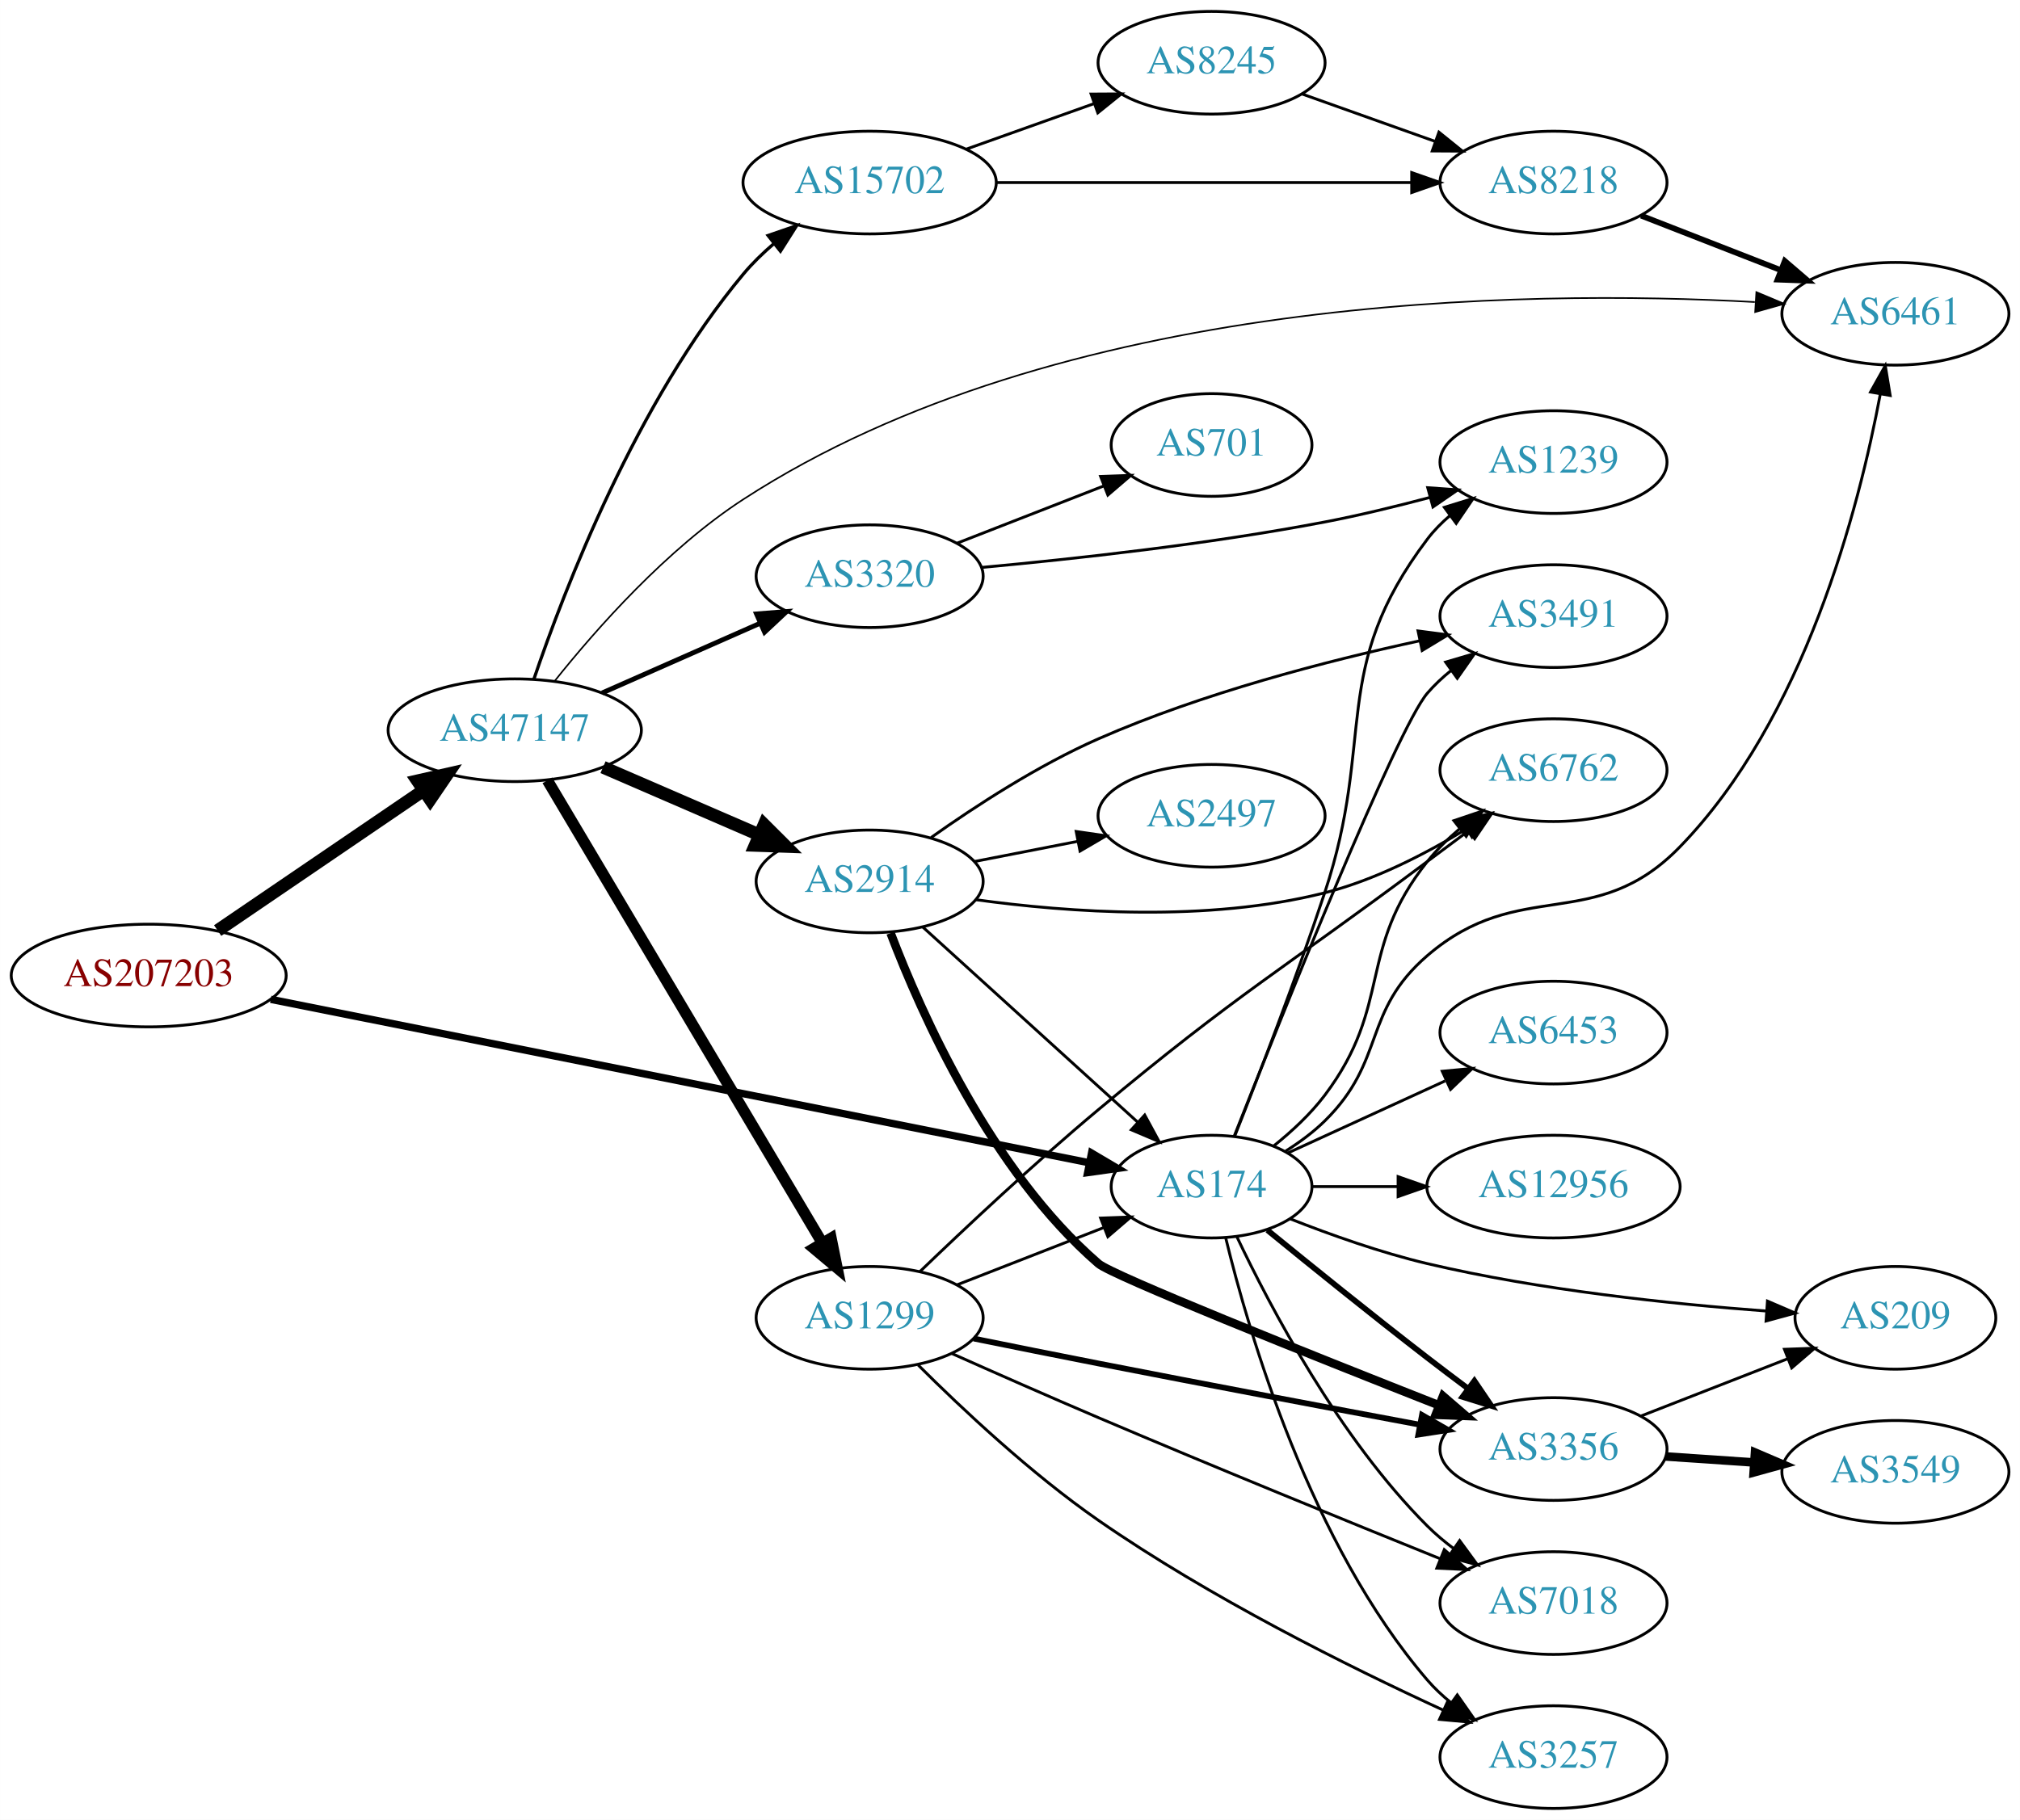
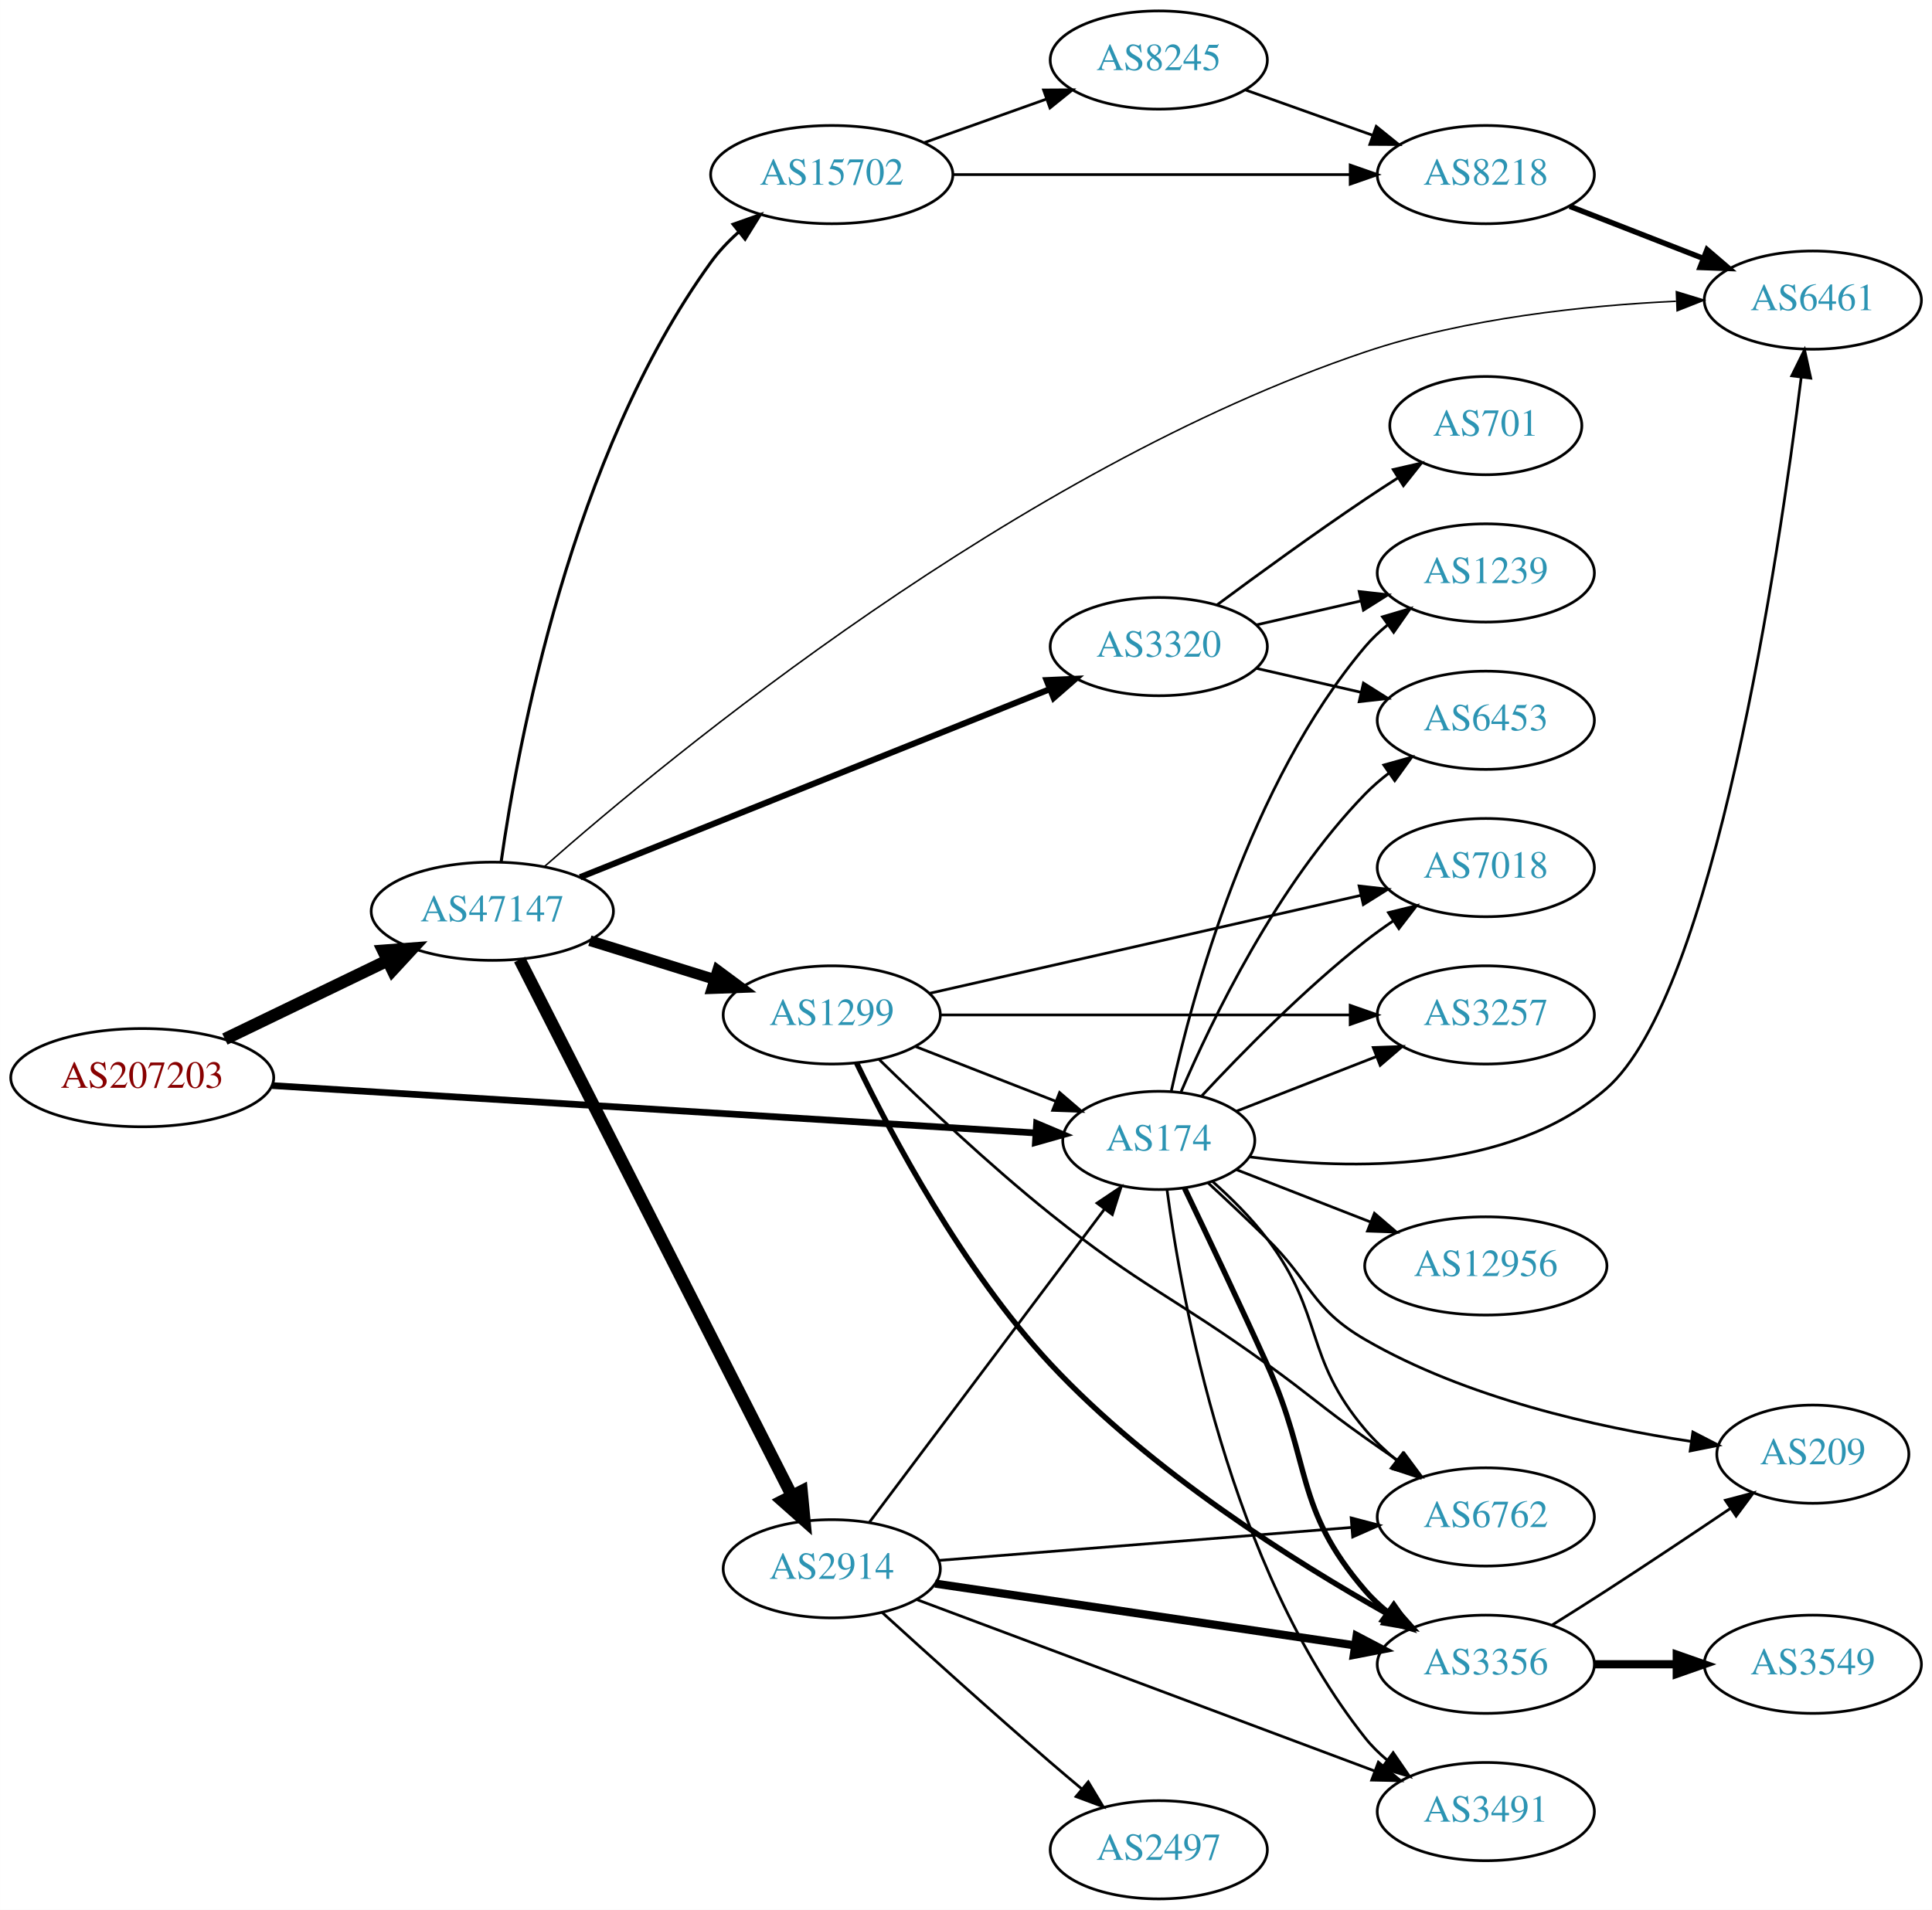
- <svg xmlns="http://www.w3.org/2000/svg" xmlns:xlink="http://www.w3.org/1999/xlink" width="708pt" height="638pt" viewBox="0.00 0.00 707.95 638.00">
-   <g id="graph0" class="graph" transform="scale(1 1) rotate(0) translate(4 634)">
-     <polygon fill="white" stroke="none" points="-4,4 -4,-634 703.954,-634 703.954,4 -4,4" />
+ <svg xmlns="http://www.w3.org/2000/svg" xmlns:xlink="http://www.w3.org/1999/xlink" width="708pt" height="700pt" viewBox="0.00 0.00 707.95 700.00">
+   <g id="graph0" class="graph" transform="scale(1 1) rotate(0) translate(4 696)">
+     <polygon fill="white" stroke="none" points="-4,4 -4,-696 703.954,-696 703.954,4 -4,4" />
    <g id="node1" class="node">
      <g id="a_node1">
        <a xlink:href="/asn/207203" xlink:title="AS207203 ~ TIMEWARP IT Consulting GmbH [AT]">
-           <ellipse fill="#ffffff" stroke="black" cx="48.096" cy="-292" rx="48.192" ry="18" />
-           <text text-anchor="middle" x="48.096" y="-288.3" font-family="Times,serif" font-size="14.00" fill="#880000">AS207203</text>
+           <ellipse fill="#ffffff" stroke="black" cx="48.096" cy="-301" rx="48.192" ry="18" />
+           <text text-anchor="middle" x="48.096" y="-297.3" font-family="Times,serif" font-size="14.00" fill="#880000">AS207203</text>
        </a>
      </g>
    </g>
    <g id="node2" class="node">
      <g id="a_node2">
        <a xlink:href="/asn/174" xlink:title="AS174 ~ Cogent Communications [US]">
-           <ellipse fill="#ffffff" stroke="black" cx="420.622" cy="-218" rx="35.194" ry="18" />
-           <text text-anchor="middle" x="420.622" y="-214.3" font-family="Times,serif" font-size="14.00" fill="#2c94b3">AS174</text>
+           <ellipse fill="#ffffff" stroke="black" cx="420.622" cy="-278" rx="35.194" ry="18" />
+           <text text-anchor="middle" x="420.622" y="-274.3" font-family="Times,serif" font-size="14.00" fill="#2c94b3">AS174</text>
        </a>
      </g>
    </g>
    <g id="edge1" class="edge">
-       <path fill="none" stroke="black" stroke-width="2.571" d="M90.88,-283.655C162.134,-269.425 306.349,-240.623 377.698,-226.373" />
-       <polygon fill="black" stroke="black" stroke-width="2.571" points="378.558,-229.77 387.679,-224.38 377.187,-222.906 378.558,-229.77" />
+       <path fill="none" stroke="black" stroke-width="2.455" d="M95.648,-298.11C167.565,-293.646 304.733,-285.132 375.284,-280.752" />
+       <polygon fill="black" stroke="black" stroke-width="2.455" points="375.84,-284.225 385.604,-280.112 375.407,-277.238 375.84,-284.225" />
    </g>
    <g id="node3" class="node">
      <g id="a_node3">
        <a xlink:href="/asn/47147" xlink:title="AS47147 ~ ANEXIA Internetdienstleistungs GmbH [AT]">
-           <ellipse fill="#ffffff" stroke="black" cx="176.388" cy="-378" rx="44.393" ry="18" />
-           <text text-anchor="middle" x="176.388" y="-374.3" font-family="Times,serif" font-size="14.00" fill="#2c94b3">AS47147</text>
+           <ellipse fill="#ffffff" stroke="black" cx="176.388" cy="-362" rx="44.393" ry="18" />
+           <text text-anchor="middle" x="176.388" y="-358.3" font-family="Times,serif" font-size="14.00" fill="#2c94b3">AS47147</text>
        </a>
      </g>
    </g>
    <g id="edge2" class="edge">
-       <path fill="none" stroke="black" stroke-width="4.5" d="M72.26,-307.774C92.502,-321.558 122.057,-341.684 144.343,-356.86" />
-       <polygon fill="black" stroke="black" stroke-width="4.5" points="142.314,-360.242 152.795,-362.616 146.746,-353.732 142.314,-360.242" />
+       <path fill="none" stroke="black" stroke-width="4.5" d="M78.387,-315.148C96.171,-323.738 119.042,-334.784 138.108,-343.994" />
+       <polygon fill="black" stroke="black" stroke-width="4.5" points="136.407,-347.545 147.124,-348.348 139.832,-340.453 136.407,-347.545" />
    </g>
    <g id="node4" class="node">
      <g id="a_node4">
-         <a xlink:href="/asn/3356" xlink:title="AS3356 ~ Level 3 Parent, LLC [US]">
-           <ellipse fill="#ffffff" stroke="black" cx="540.465" cy="-126" rx="39.794" ry="18" />
-           <text text-anchor="middle" x="540.465" y="-122.3" font-family="Times,serif" font-size="14.00" fill="#2c94b3">AS3356</text>
+         <a xlink:href="/asn/6461" xlink:title="AS6461 ~ Zayo Bandwidth [US]">
+           <ellipse fill="#ffffff" stroke="black" cx="660.307" cy="-586" rx="39.794" ry="18" />
+           <text text-anchor="middle" x="660.307" y="-582.3" font-family="Times,serif" font-size="14.00" fill="#2c94b3">AS6461</text>
        </a>
      </g>
    </g>
    <g id="edge3" class="edge">
-       <path fill="none" stroke="black" stroke-width="2" d="M440.173,-202.753C455.179,-190.501 476.92,-172.934 496.269,-158 500.794,-154.507 505.627,-150.854 510.36,-147.317" />
-       <polygon fill="black" stroke="black" stroke-width="2" points="512.744,-149.907 518.687,-141.136 508.571,-144.286 512.744,-149.907" />
+       <path fill="none" stroke="black" d="M454.031,-271.953C490.337,-267.17 548.789,-265.727 584.661,-297 624.159,-331.435 647.837,-491.829 656.04,-557.675" />
+       <polygon fill="black" stroke="black" points="652.584,-558.251 657.266,-567.755 659.533,-557.405 652.584,-558.251" />
    </g>
    <g id="node5" class="node">
      <g id="a_node5">
-         <a xlink:href="/asn/3491" xlink:title="AS3491 ~ PCCW Global, Inc. [US]">
-           <ellipse fill="#ffffff" stroke="black" cx="540.465" cy="-418" rx="39.794" ry="18" />
-           <text text-anchor="middle" x="540.465" y="-414.3" font-family="Times,serif" font-size="14.00" fill="#2c94b3">AS3491</text>
+         <a xlink:href="/asn/3356" xlink:title="AS3356 ~ Level 3 Parent, LLC [US]">
+           <ellipse fill="#ffffff" stroke="black" cx="540.465" cy="-86" rx="39.794" ry="18" />
+           <text text-anchor="middle" x="540.465" y="-82.3" font-family="Times,serif" font-size="14.00" fill="#2c94b3">AS3356</text>
        </a>
      </g>
    </g>
    <g id="edge4" class="edge">
-       <path fill="none" stroke="black" d="M428.505,-235.556C444.852,-277.004 485.451,-378.408 496.269,-391 498.718,-393.851 501.545,-396.5 504.556,-398.934" />
-       <polygon fill="black" stroke="black" points="502.66,-401.882 512.825,-404.872 506.743,-396.196 502.66,-401.882" />
+       <path fill="none" stroke="black" stroke-width="2" d="M430.074,-260.478C438.012,-243.925 450.149,-218.369 460.269,-196 476.842,-159.365 470.038,-143.475 496.269,-113 498.721,-110.151 501.549,-107.504 504.561,-105.071" />
+       <polygon fill="black" stroke="black" stroke-width="2" points="506.749,-107.809 512.832,-99.134 502.667,-102.122 506.749,-107.809" />
    </g>
    <g id="node6" class="node">
      <g id="a_node6">
-         <a xlink:href="/asn/1239" xlink:title="AS1239 ~ Sprint [US]">
-           <ellipse fill="#ffffff" stroke="black" cx="540.465" cy="-472" rx="39.794" ry="18" />
-           <text text-anchor="middle" x="540.465" y="-468.3" font-family="Times,serif" font-size="14.00" fill="#2c94b3">AS1239</text>
+         <a xlink:href="/asn/12956" xlink:title="AS12956 ~ TELXIUS [ES]">
+           <ellipse fill="#ffffff" stroke="black" cx="540.465" cy="-232" rx="44.393" ry="18" />
+           <text text-anchor="middle" x="540.465" y="-228.3" font-family="Times,serif" font-size="14.00" fill="#2c94b3">AS12956</text>
        </a>
      </g>
    </g>
    <g id="edge5" class="edge">
-       <path fill="none" stroke="black" d="M428.741,-235.716C436.83,-256.122 450.213,-290.731 460.269,-321 478.362,-375.46 461.66,-399.224 496.269,-445 498.535,-447.998 501.24,-450.745 504.175,-453.241" />
-       <polygon fill="black" stroke="black" points="502.213,-456.143 512.338,-459.265 506.369,-450.511 502.213,-456.143" />
+       <path fill="none" stroke="black" d="M448.954,-267.331C463.618,-261.607 481.988,-254.436 498.34,-248.053" />
+       <polygon fill="black" stroke="black" points="499.649,-251.3 507.691,-244.403 497.103,-244.779 499.649,-251.3" />
    </g>
    <g id="node7" class="node">
      <g id="a_node7">
-         <a xlink:href="/asn/6453" xlink:title="AS6453 ~ TATA COMMUNICATIONS (AMERICA) INC [US]">
-           <ellipse fill="#ffffff" stroke="black" cx="540.465" cy="-272" rx="39.794" ry="18" />
-           <text text-anchor="middle" x="540.465" y="-268.3" font-family="Times,serif" font-size="14.00" fill="#2c94b3">AS6453</text>
+         <a xlink:href="/asn/3491" xlink:title="AS3491 ~ PCCW Global, Inc. [US]">
+           <ellipse fill="#ffffff" stroke="black" cx="540.465" cy="-32" rx="39.794" ry="18" />
+           <text text-anchor="middle" x="540.465" y="-28.3" font-family="Times,serif" font-size="14.00" fill="#2c94b3">AS3491</text>
        </a>
      </g>
    </g>
    <g id="edge6" class="edge">
-       <path fill="none" stroke="black" d="M447.483,-229.851C463.604,-237.238 484.606,-246.862 502.472,-255.048" />
-       <polygon fill="black" stroke="black" points="501.474,-258.441 512.023,-259.425 504.39,-252.077 501.474,-258.441" />
+       <path fill="none" stroke="black" d="M423.65,-259.883C428.961,-219.718 446.484,-121.797 496.269,-59 498.604,-56.055 501.354,-53.343 504.317,-50.869" />
+       <polygon fill="black" stroke="black" points="506.51,-53.602 512.52,-44.876 502.38,-47.95 506.51,-53.602" />
    </g>
    <g id="node8" class="node">
      <g id="a_node8">
-         <a xlink:href="/asn/12956" xlink:title="AS12956 ~ TELXIUS [ES]">
-           <ellipse fill="#ffffff" stroke="black" cx="540.465" cy="-218" rx="44.393" ry="18" />
-           <text text-anchor="middle" x="540.465" y="-214.3" font-family="Times,serif" font-size="14.00" fill="#2c94b3">AS12956</text>
+         <a xlink:href="/asn/3257" xlink:title="AS3257 ~ GTT [DE]">
+           <ellipse fill="#ffffff" stroke="black" cx="540.465" cy="-324" rx="39.794" ry="18" />
+           <text text-anchor="middle" x="540.465" y="-320.3" font-family="Times,serif" font-size="14.00" fill="#2c94b3">AS3257</text>
        </a>
      </g>
    </g>
    <g id="edge7" class="edge">
-       <path fill="none" stroke="black" d="M456.024,-218C465.399,-218 475.782,-218 485.949,-218" />
-       <polygon fill="black" stroke="black" points="485.998,-221.5 495.998,-218 485.998,-214.5 485.998,-221.5" />
+       <path fill="none" stroke="black" d="M448.954,-288.669C464.186,-294.615 483.418,-302.122 500.232,-308.685" />
+       <polygon fill="black" stroke="black" points="499.216,-312.046 509.804,-312.422 501.762,-305.525 499.216,-312.046" />
    </g>
    <g id="node9" class="node">
      <g id="a_node9">
-         <a xlink:href="/asn/6762" xlink:title="AS6762 ~ TELECOM ITALIA SPARKLE S.p.A. [IT]">
-           <ellipse fill="#ffffff" stroke="black" cx="540.465" cy="-364" rx="39.794" ry="18" />
-           <text text-anchor="middle" x="540.465" y="-360.3" font-family="Times,serif" font-size="14.00" fill="#2c94b3">AS6762</text>
+         <a xlink:href="/asn/7018" xlink:title="AS7018 ~ AT&amp;T Services, Inc. [US]">
+           <ellipse fill="#ffffff" stroke="black" cx="540.465" cy="-378" rx="39.794" ry="18" />
+           <text text-anchor="middle" x="540.465" y="-374.3" font-family="Times,serif" font-size="14.00" fill="#2c94b3">AS7018</text>
        </a>
      </g>
    </g>
    <g id="edge8" class="edge">
-       <path fill="none" stroke="black" d="M442.538,-232.373C448.816,-237.413 455.336,-243.464 460.269,-250 484.244,-281.771 471.445,-300.888 496.269,-332 499.532,-336.09 503.438,-339.923 507.548,-343.416" />
-       <polygon fill="black" stroke="black" points="505.552,-346.298 515.589,-349.691 509.859,-340.78 505.552,-346.298" />
+       <path fill="none" stroke="black" d="M436.442,-294.415C450.892,-309.937 473.9,-333.407 496.269,-351 499.553,-353.583 503.097,-356.133 506.692,-358.573" />
+       <polygon fill="black" stroke="black" points="504.787,-361.509 515.077,-364.033 508.607,-355.643 504.787,-361.509" />
    </g>
    <g id="node10" class="node">
      <g id="a_node10">
-         <a xlink:href="/asn/7018" xlink:title="AS7018 ~ AT&amp;T Services, Inc. [US]">
-           <ellipse fill="#ffffff" stroke="black" cx="540.465" cy="-72" rx="39.794" ry="18" />
-           <text text-anchor="middle" x="540.465" y="-68.3" font-family="Times,serif" font-size="14.00" fill="#2c94b3">AS7018</text>
+         <a xlink:href="/asn/6453" xlink:title="AS6453 ~ TATA COMMUNICATIONS (AMERICA) INC [US]">
+           <ellipse fill="#ffffff" stroke="black" cx="540.465" cy="-432" rx="39.794" ry="18" />
+           <text text-anchor="middle" x="540.465" y="-428.3" font-family="Times,serif" font-size="14.00" fill="#2c94b3">AS6453</text>
        </a>
      </g>
    </g>
    <g id="edge9" class="edge">
-       <path fill="none" stroke="black" d="M429.435,-200.55C441.19,-175.734 465.376,-129.844 496.269,-99 499.075,-96.198 502.224,-93.549 505.509,-91.086" />
-       <polygon fill="black" stroke="black" points="507.578,-93.911 513.838,-85.363 503.614,-88.141 507.578,-93.911" />
+       <path fill="none" stroke="black" d="M428.776,-295.772C440.037,-322.075 463.985,-371.824 496.269,-405 498.89,-407.694 501.831,-410.237 504.915,-412.606" />
+       <polygon fill="black" stroke="black" points="503.081,-415.595 513.284,-418.452 507.09,-409.856 503.081,-415.595" />
    </g>
    <g id="node11" class="node">
      <g id="a_node11">
-         <a xlink:href="/asn/6461" xlink:title="AS6461 ~ Zayo Bandwidth [US]">
-           <ellipse fill="#ffffff" stroke="black" cx="660.307" cy="-524" rx="39.794" ry="18" />
-           <text text-anchor="middle" x="660.307" y="-520.3" font-family="Times,serif" font-size="14.00" fill="#2c94b3">AS6461</text>
+         <a xlink:href="/asn/1239" xlink:title="AS1239 ~ Sprint [US]">
+           <ellipse fill="#ffffff" stroke="black" cx="540.465" cy="-486" rx="39.794" ry="18" />
+           <text text-anchor="middle" x="540.465" y="-482.3" font-family="Times,serif" font-size="14.00" fill="#2c94b3">AS1239</text>
        </a>
      </g>
    </g>
    <g id="edge10" class="edge">
-       <path fill="none" stroke="black" d="M446.6,-230.463C451.445,-233.52 456.257,-237.062 460.269,-241 481.921,-262.252 473.273,-279.208 496.269,-299 528.679,-326.895 554.823,-306.369 584.661,-337 628.435,-381.937 647.52,-455.769 655.018,-495.9" />
-       <polygon fill="black" stroke="black" points="651.581,-496.564 656.761,-505.806 658.476,-495.351 651.581,-496.564" />
+       <path fill="none" stroke="black" d="M425.206,-296.115C432.891,-331.061 453.813,-408.765 496.269,-459 498.695,-461.871 501.506,-464.532 504.507,-466.975" />
+       <polygon fill="black" stroke="black" points="502.604,-469.918 512.763,-472.925 506.696,-464.239 502.604,-469.918" />
    </g>
    <g id="node12" class="node">
      <g id="a_node12">
-         <a xlink:href="/asn/3257" xlink:title="AS3257 ~ GTT [DE]">
-           <ellipse fill="#ffffff" stroke="black" cx="540.465" cy="-18" rx="39.794" ry="18" />
-           <text text-anchor="middle" x="540.465" y="-14.3" font-family="Times,serif" font-size="14.00" fill="#2c94b3">AS3257</text>
+         <a xlink:href="/asn/6762" xlink:title="AS6762 ~ TELECOM ITALIA SPARKLE S.p.A. [IT]">
+           <ellipse fill="#ffffff" stroke="black" cx="540.465" cy="-140" rx="39.794" ry="18" />
+           <text text-anchor="middle" x="540.465" y="-136.3" font-family="Times,serif" font-size="14.00" fill="#2c94b3">AS6762</text>
        </a>
      </g>
    </g>
    <g id="edge11" class="edge">
-       <path fill="none" stroke="black" d="M425.548,-200.164C433.705,-166.515 455.235,-92.764 496.269,-45 498.718,-42.149 501.545,-39.501 504.556,-37.066" />
-       <polygon fill="black" stroke="black" points="506.743,-39.804 512.825,-31.128 502.66,-34.118 506.743,-39.804" />
+       <path fill="none" stroke="black" d="M440.229,-263.039C447.056,-256.971 454.513,-249.604 460.269,-242 481.383,-214.106 473.622,-198.665 496.269,-172 499.656,-168.012 503.631,-164.236 507.774,-160.77" />
+       <polygon fill="black" stroke="black" points="510.083,-163.409 515.839,-154.515 505.792,-157.879 510.083,-163.409" />
    </g>
    <g id="node13" class="node">
      <g id="a_node13">
        <a xlink:href="/asn/209" xlink:title="AS209 ~ CenturyLink Communications, LLC [US]">
-           <ellipse fill="#ffffff" stroke="black" cx="660.307" cy="-172" rx="35.194" ry="18" />
-           <text text-anchor="middle" x="660.307" y="-168.3" font-family="Times,serif" font-size="14.00" fill="#2c94b3">AS209</text>
+           <ellipse fill="#ffffff" stroke="black" cx="660.307" cy="-163" rx="35.194" ry="18" />
+           <text text-anchor="middle" x="660.307" y="-159.3" font-family="Times,serif" font-size="14.00" fill="#2c94b3">AS209</text>
        </a>
      </g>
    </g>
    <g id="edge12" class="edge">
-       <path fill="none" stroke="black" d="M448.117,-206.723C462.184,-201.171 479.904,-194.858 496.269,-191 535.813,-181.677 581.879,-176.845 614.937,-174.394" />
-       <polygon fill="black" stroke="black" points="615.457,-177.866 625.189,-173.679 614.97,-170.883 615.457,-177.866" />
-     </g>
-     <g id="edge18" class="edge">
-       <path fill="none" stroke="black" stroke-width="0.562" d="M190.501,-395.396C204.936,-413.486 229.689,-441.554 256.584,-459 367.468,-530.926 530.703,-532.528 611.035,-528.114" />
-       <polygon fill="black" stroke="black" stroke-width="0.562" points="611.573,-531.588 621.342,-527.489 611.149,-524.601 611.573,-531.588" />
+       <path fill="none" stroke="black" d="M438.723,-262.406C445.502,-256.138 453.322,-248.798 460.269,-242 476.668,-225.954 476.422,-216.512 496.269,-205 533.274,-183.535 581.257,-172.886 615.57,-167.701" />
+       <polygon fill="black" stroke="black" points="616.341,-171.127 625.753,-166.262 615.361,-164.196 616.341,-171.127" />
+     </g>
+     <g id="edge19" class="edge">
+       <path fill="none" stroke="black" stroke-width="0.562" d="M195.428,-378.327C241.473,-418.871 368.742,-523.969 496.269,-567 533.181,-579.455 577.163,-584.026 610.138,-585.582" />
+       <polygon fill="black" stroke="black" stroke-width="0.562" points="610.304,-589.091 620.434,-585.987 610.58,-582.096 610.304,-589.091" />
    </g>
    <g id="node15" class="node">
      <g id="a_node15">
        <a xlink:href="/asn/2914" xlink:title="AS2914 ~ NTT America, Inc. [US]">
-           <ellipse fill="#ffffff" stroke="black" cx="300.78" cy="-325" rx="39.794" ry="18" />
-           <text text-anchor="middle" x="300.78" y="-321.3" font-family="Times,serif" font-size="14.00" fill="#2c94b3">AS2914</text>
+           <ellipse fill="#ffffff" stroke="black" cx="300.78" cy="-121" rx="39.794" ry="18" />
+           <text text-anchor="middle" x="300.78" y="-117.3" font-family="Times,serif" font-size="14.00" fill="#2c94b3">AS2914</text>
        </a>
      </g>
    </g>
    <g id="edge15" class="edge">
-       <path fill="none" stroke="black" stroke-width="4.5" d="M207.328,-365.035C223.808,-357.898 244.423,-348.971 262.002,-341.359" />
-       <polygon fill="black" stroke="black" stroke-width="4.5" points="263.798,-344.872 271.41,-337.285 260.668,-337.646 263.798,-344.872" />
+       <path fill="none" stroke="black" stroke-width="4.5" d="M186.387,-344.279C207.607,-302.496 260.874,-197.609 286.111,-147.915" />
+       <polygon fill="black" stroke="black" stroke-width="4.5" points="289.749,-149.446 290.767,-138.747 282.728,-145.88 289.749,-149.446" />
    </g>
    <g id="node16" class="node">
      <g id="a_node16">
-         <a xlink:href="/asn/1299" xlink:title="AS1299 ~ Telia Carrier [EU]">
-           <ellipse fill="#ffffff" stroke="black" cx="300.78" cy="-172" rx="39.794" ry="18" />
-           <text text-anchor="middle" x="300.78" y="-168.3" font-family="Times,serif" font-size="14.00" fill="#2c94b3">AS1299</text>
+         <a xlink:href="/asn/15702" xlink:title="AS15702 ~ Onstage Online GmbH [AT]">
+           <ellipse fill="#ffffff" stroke="black" cx="300.78" cy="-632" rx="44.393" ry="18" />
+           <text text-anchor="middle" x="300.78" y="-628.3" font-family="Times,serif" font-size="14.00" fill="#2c94b3">AS15702</text>
        </a>
      </g>
    </g>
    <g id="edge16" class="edge">
-       <path fill="none" stroke="black" stroke-width="3.938" d="M187.823,-360.437C209.365,-324.178 258.859,-240.875 284.203,-198.218" />
-       <polygon fill="black" stroke="black" stroke-width="3.938" points="287.272,-199.904 289.371,-189.519 281.254,-196.328 287.272,-199.904" />
+       <path fill="none" stroke="black" stroke-width="1.125" d="M179.625,-380.108C185.591,-422.299 205.085,-528.954 256.584,-600 259.446,-603.948 262.939,-607.618 266.686,-610.958" />
+       <polygon fill="black" stroke="black" stroke-width="1.125" points="264.629,-613.795 274.615,-617.336 269.016,-608.341 264.629,-613.795" />
    </g>
    <g id="node17" class="node">
      <g id="a_node17">
        <a xlink:href="/asn/3320" xlink:title="AS3320 ~ DTAG [DE]">
-           <ellipse fill="#ffffff" stroke="black" cx="300.78" cy="-432" rx="39.794" ry="18" />
-           <text text-anchor="middle" x="300.78" y="-428.3" font-family="Times,serif" font-size="14.00" fill="#2c94b3">AS3320</text>
+           <ellipse fill="#ffffff" stroke="black" cx="420.622" cy="-459" rx="39.794" ry="18" />
+           <text text-anchor="middle" x="420.622" y="-455.3" font-family="Times,serif" font-size="14.00" fill="#2c94b3">AS3320</text>
        </a>
      </g>
    </g>
    <g id="edge17" class="edge">
-       <path fill="none" stroke="black" stroke-width="1.688" d="M207.015,-391.072C223.61,-398.393 244.469,-407.597 262.203,-415.421" />
-       <polygon fill="black" stroke="black" stroke-width="1.688" points="261.124,-418.77 271.686,-419.605 263.95,-412.366 261.124,-418.77" />
+       <path fill="none" stroke="black" stroke-width="2.25" d="M208.56,-374.482C252.552,-392.099 332.814,-424.239 380.677,-443.405" />
+       <polygon fill="black" stroke="black" stroke-width="2.25" points="379.502,-446.704 390.086,-447.173 382.104,-440.206 379.502,-446.704" />
    </g>
    <g id="node18" class="node">
      <g id="a_node18">
-         <a xlink:href="/asn/15702" xlink:title="AS15702 ~ Onstage Online GmbH [AT]">
-           <ellipse fill="#ffffff" stroke="black" cx="300.78" cy="-570" rx="44.393" ry="18" />
-           <text text-anchor="middle" x="300.78" y="-566.3" font-family="Times,serif" font-size="14.00" fill="#2c94b3">AS15702</text>
-         </a>
-       </g>
-     </g>
-     <g id="edge19" class="edge">
-       <path fill="none" stroke="black" stroke-width="1.125" d="M183.1,-395.907C193.748,-427.268 219.007,-493.061 256.584,-538 259.712,-541.741 263.362,-545.288 267.192,-548.564" />
-       <polygon fill="black" stroke="black" stroke-width="1.125" points="265.177,-551.433 275.194,-554.884 269.516,-545.94 265.177,-551.433" />
+         <a xlink:href="/asn/1299" xlink:title="AS1299 ~ Telia Carrier [EU]">
+           <ellipse fill="#ffffff" stroke="black" cx="300.78" cy="-324" rx="39.794" ry="18" />
+           <text text-anchor="middle" x="300.78" y="-320.3" font-family="Times,serif" font-size="14.00" fill="#2c94b3">AS1299</text>
+         </a>
+       </g>
+     </g>
+     <g id="edge18" class="edge">
+       <path fill="none" stroke="black" stroke-width="3.938" d="M212.133,-351.212C226.259,-346.827 242.713,-341.718 257.524,-337.119" />
+       <polygon fill="black" stroke="black" stroke-width="3.938" points="258.955,-340.34 267.468,-334.032 256.879,-333.655 258.955,-340.34" />
    </g>
    <g id="edge14" class="edge">
-       <path fill="none" stroke="black" d="M571.201,-137.608C586.819,-143.704 606.095,-151.229 622.632,-157.684" />
-       <polygon fill="black" stroke="black" points="621.415,-160.966 632.004,-161.342 623.961,-154.445 621.415,-160.966" />
+       <path fill="none" stroke="black" d="M564.865,-100.439C571.306,-104.465 578.276,-108.868 584.661,-113 599.699,-122.733 616.268,-133.796 629.967,-143.037" />
+       <polygon fill="black" stroke="black" points="628.265,-146.111 638.51,-148.814 632.187,-140.313 628.265,-146.111" />
    </g>
    <g id="node14" class="node">
      <g id="a_node14">
        <a xlink:href="/asn/3549" xlink:title="AS3549 ~ Level 3 Parent, LLC [US]">
-           <ellipse fill="#ffffff" stroke="black" cx="660.307" cy="-118" rx="39.794" ry="18" />
-           <text text-anchor="middle" x="660.307" y="-114.3" font-family="Times,serif" font-size="14.00" fill="#2c94b3">AS3549</text>
+           <ellipse fill="#ffffff" stroke="black" cx="660.307" cy="-86" rx="39.794" ry="18" />
+           <text text-anchor="middle" x="660.307" y="-82.3" font-family="Times,serif" font-size="14.00" fill="#2c94b3">AS3549</text>
        </a>
      </g>
    </g>
    <g id="edge13" class="edge">
-       <path fill="none" stroke="black" stroke-width="3" d="M579.725,-123.403C589.604,-122.732 600.371,-122.001 610.701,-121.3" />
-       <polygon fill="black" stroke="black" stroke-width="3" points="611.096,-124.781 620.836,-120.612 610.622,-117.797 611.096,-124.781" />
+       <path fill="none" stroke="black" stroke-width="3" d="M580.377,-86C589.931,-86 600.28,-86 610.243,-86" />
+       <polygon fill="black" stroke="black" stroke-width="3" points="610.436,-89.5 620.436,-86 610.436,-82.5 610.436,-89.5" />
+     </g>
+     <g id="edge20" class="edge">
+       <path fill="none" stroke="black" d="M314.615,-138.101C335.424,-165.824 376.62,-220.709 400.765,-252.877" />
+       <polygon fill="black" stroke="black" points="398,-255.024 406.803,-260.92 403.599,-250.822 398,-255.024" />
+     </g>
+     <g id="edge23" class="edge">
+       <path fill="none" stroke="black" stroke-width="3" d="M338.657,-115.57C380.029,-109.477 447.24,-99.58 492.377,-92.934" />
+       <polygon fill="black" stroke="black" stroke-width="3" points="493.117,-96.363 502.501,-91.443 492.098,-89.437 493.117,-96.363" />
+     </g>
+     <g id="edge24" class="edge">
+       <path fill="none" stroke="black" d="M331.883,-109.728C374.45,-93.789 452.306,-64.636 499.622,-46.919" />
+       <polygon fill="black" stroke="black" points="501.094,-50.105 509.232,-43.321 498.639,-43.55 501.094,-50.105" />
    </g>
    <g id="edge22" class="edge">
-       <path fill="none" stroke="black" d="M319.422,-308.981C339.409,-290.833 372.133,-261.12 394.716,-240.614" />
-       <polygon fill="black" stroke="black" points="397.193,-243.093 402.244,-233.779 392.488,-237.91 397.193,-243.093" />
-     </g>
-     <g id="edge23" class="edge">
-       <path fill="none" stroke="black" stroke-width="3" d="M308.125,-306.882C318.909,-278.522 343.369,-223.528 380.976,-191 385.782,-186.843 454.848,-159.251 500.205,-141.378" />
-       <polygon fill="black" stroke="black" stroke-width="3" points="501.748,-144.532 509.772,-137.613 499.185,-138.018 501.748,-144.532" />
-     </g>
-     <g id="edge20" class="edge">
-       <path fill="none" stroke="black" d="M322.332,-340.389C337.782,-351.343 359.837,-365.711 380.976,-375 417.364,-390.991 461.122,-402.317 493.432,-409.317" />
-       <polygon fill="black" stroke="black" points="492.989,-412.801 503.496,-411.439 494.433,-405.951 492.989,-412.801" />
-     </g>
-     <g id="edge24" class="edge">
-       <path fill="none" stroke="black" d="M337.963,-318.588C370.495,-314.11 419.319,-310.6 460.269,-321 477.683,-325.423 495.412,-334.531 509.667,-343.231" />
-       <polygon fill="black" stroke="black" points="508.177,-346.431 518.496,-348.836 511.929,-340.521 508.177,-346.431" />
+       <path fill="none" stroke="black" d="M339.968,-124.053C381.117,-127.342 446.693,-132.584 491.34,-136.153" />
+       <polygon fill="black" stroke="black" points="491.124,-139.647 501.371,-136.955 491.682,-132.669 491.124,-139.647" />
    </g>
    <g id="node19" class="node">
      <g id="a_node19">
        <a xlink:href="/asn/2497" xlink:title="AS2497 ~ Internet Initiative Japan Inc. [JP]">
-           <ellipse fill="#ffffff" stroke="black" cx="420.622" cy="-348" rx="39.794" ry="18" />
-           <text text-anchor="middle" x="420.622" y="-344.3" font-family="Times,serif" font-size="14.00" fill="#2c94b3">AS2497</text>
+           <ellipse fill="#ffffff" stroke="black" cx="420.622" cy="-18" rx="39.794" ry="18" />
+           <text text-anchor="middle" x="420.622" y="-14.3" font-family="Times,serif" font-size="14.00" fill="#2c94b3">AS2497</text>
        </a>
      </g>
    </g>
    <g id="edge21" class="edge">
-       <path fill="none" stroke="black" d="M337.456,-331.963C348.888,-334.194 361.709,-336.697 373.763,-339.049" />
-       <polygon fill="black" stroke="black" points="373.175,-342.501 383.66,-340.981 374.516,-335.63 373.175,-342.501" />
-     </g>
-     <g id="edge27" class="edge">
-       <path fill="none" stroke="black" d="M331.516,-183.608C347.134,-189.704 366.41,-197.229 382.947,-203.684" />
-       <polygon fill="black" stroke="black" points="381.73,-206.966 392.318,-207.342 384.276,-200.445 381.73,-206.966" />
-     </g>
-     <g id="edge26" class="edge">
-       <path fill="none" stroke="black" stroke-width="2" d="M337.243,-164.739C350.904,-161.967 366.659,-158.801 380.976,-156 418.918,-148.576 462.031,-140.435 493.702,-134.509" />
-       <polygon fill="black" stroke="black" stroke-width="2" points="494.375,-137.943 503.562,-132.666 493.089,-131.063 494.375,-137.943" />
-     </g>
-     <g id="edge28" class="edge">
-       <path fill="none" stroke="black" d="M318.341,-188.157C334.072,-203.288 358.582,-226.307 380.976,-245 430.256,-286.137 444.857,-293.56 496.269,-332 500.847,-335.423 505.707,-339.04 510.452,-342.562" />
-       <polygon fill="black" stroke="black" points="508.666,-345.594 518.784,-348.737 512.834,-339.97 508.666,-345.594" />
-     </g>
-     <g id="edge29" class="edge">
-       <path fill="none" stroke="black" d="M329.555,-159.506C344.71,-152.744 363.827,-144.304 380.976,-137 421.641,-119.679 468.508,-100.561 500.67,-87.571" />
-       <polygon fill="black" stroke="black" points="502.191,-90.732 510.156,-83.745 499.573,-84.24 502.191,-90.732" />
-     </g>
-     <g id="edge25" class="edge">
-       <path fill="none" stroke="black" d="M317.758,-155.481C333.078,-140.196 357.309,-117.423 380.976,-101 419.878,-74.004 468.653,-49.726 501.745,-34.503" />
-       <polygon fill="black" stroke="black" points="503.408,-37.591 511.062,-30.265 500.51,-31.22 503.408,-37.591" />
-     </g>
-     <g id="edge30" class="edge">
-       <path fill="none" stroke="black" d="M340.119,-435.082C372.362,-438.035 419.578,-443.206 460.269,-451 472.384,-453.321 485.379,-456.479 497.267,-459.641" />
-       <polygon fill="black" stroke="black" points="496.381,-463.027 506.949,-462.279 498.222,-456.273 496.381,-463.027" />
+       <path fill="none" stroke="black" d="M319.219,-105.008C335.15,-90.486 359.433,-68.563 380.976,-50 384.659,-46.826 388.573,-43.516 392.442,-40.278" />
+       <polygon fill="black" stroke="black" points="394.779,-42.887 400.233,-33.804 390.305,-37.503 394.779,-42.887" />
    </g>
    <g id="node20" class="node">
      <g id="a_node20">
-         <a xlink:href="/asn/701" xlink:title="AS701 ~ UUNET [US]">
-           <ellipse fill="#ffffff" stroke="black" cx="420.622" cy="-478" rx="35.194" ry="18" />
-           <text text-anchor="middle" x="420.622" y="-474.3" font-family="Times,serif" font-size="14.00" fill="#2c94b3">AS701</text>
-         </a>
-       </g>
-     </g>
-     <g id="edge31" class="edge">
-       <path fill="none" stroke="black" d="M331.516,-443.608C347.134,-449.704 366.41,-457.229 382.947,-463.684" />
-       <polygon fill="black" stroke="black" points="381.73,-466.966 392.318,-467.342 384.276,-460.445 381.73,-466.966" />
+         <a xlink:href="/asn/8218" xlink:title="AS8218 ~ legacy Neotelecoms [FR]">
+           <ellipse fill="#ffffff" stroke="black" cx="540.465" cy="-632" rx="39.794" ry="18" />
+           <text text-anchor="middle" x="540.465" y="-628.3" font-family="Times,serif" font-size="14.00" fill="#2c94b3">AS8218</text>
+         </a>
+       </g>
+     </g>
+     <g id="edge25" class="edge">
+       <path fill="none" stroke="black" d="M345.098,-632C386.167,-632 447.781,-632 490.588,-632" />
+       <polygon fill="black" stroke="black" points="490.77,-635.5 500.77,-632 490.77,-628.5 490.77,-635.5" />
    </g>
    <g id="node21" class="node">
      <g id="a_node21">
-         <a xlink:href="/asn/8218" xlink:title="AS8218 ~ legacy Neotelecoms [FR]">
-           <ellipse fill="#ffffff" stroke="black" cx="540.465" cy="-570" rx="39.794" ry="18" />
-           <text text-anchor="middle" x="540.465" y="-566.3" font-family="Times,serif" font-size="14.00" fill="#2c94b3">AS8218</text>
-         </a>
-       </g>
-     </g>
-     <g id="edge32" class="edge">
-       <path fill="none" stroke="black" d="M345.098,-570C386.167,-570 447.781,-570 490.588,-570" />
-       <polygon fill="black" stroke="black" points="490.77,-573.5 500.77,-570 490.77,-566.5 490.77,-573.5" />
+         <a xlink:href="/asn/8245" xlink:title="AS8245 ~ Video-Broadcast GmbH [AT]">
+           <ellipse fill="#ffffff" stroke="black" cx="420.622" cy="-674" rx="39.794" ry="18" />
+           <text text-anchor="middle" x="420.622" y="-670.3" font-family="Times,serif" font-size="14.00" fill="#2c94b3">AS8245</text>
+         </a>
+       </g>
+     </g>
+     <g id="edge26" class="edge">
+       <path fill="none" stroke="black" d="M334.605,-643.699C348.439,-648.63 364.677,-654.417 379.235,-659.606" />
+       <polygon fill="black" stroke="black" points="378.4,-663.024 388.995,-663.084 380.75,-656.43 378.4,-663.024" />
+     </g>
+     <g id="edge30" class="edge">
+       <path fill="none" stroke="black" d="M456.342,-451.045C468.341,-448.296 481.962,-445.175 494.655,-442.267" />
+       <polygon fill="black" stroke="black" points="495.621,-445.636 504.586,-439.991 494.057,-438.813 495.621,-445.636" />
+     </g>
+     <g id="edge28" class="edge">
+       <path fill="none" stroke="black" d="M456.342,-466.955C468.341,-469.704 481.962,-472.825 494.655,-475.733" />
+       <polygon fill="black" stroke="black" points="494.057,-479.187 504.586,-478.009 495.621,-472.364 494.057,-479.187" />
    </g>
    <g id="node22" class="node">
      <g id="a_node22">
-         <a xlink:href="/asn/8245" xlink:title="AS8245 ~ Video-Broadcast GmbH [AT]">
-           <ellipse fill="#ffffff" stroke="black" cx="420.622" cy="-612" rx="39.794" ry="18" />
-           <text text-anchor="middle" x="420.622" y="-608.3" font-family="Times,serif" font-size="14.00" fill="#2c94b3">AS8245</text>
-         </a>
-       </g>
+         <a xlink:href="/asn/701" xlink:title="AS701 ~ UUNET [US]">
+           <ellipse fill="#ffffff" stroke="black" cx="540.465" cy="-540" rx="35.194" ry="18" />
+           <text text-anchor="middle" x="540.465" y="-536.3" font-family="Times,serif" font-size="14.00" fill="#2c94b3">AS701</text>
+         </a>
+       </g>
+     </g>
+     <g id="edge29" class="edge">
+       <path fill="none" stroke="black" d="M441.953,-474.277C456.815,-485.304 477.559,-500.407 496.269,-513 500.086,-515.569 504.136,-518.21 508.166,-520.786" />
+       <polygon fill="black" stroke="black" points="506.535,-523.895 516.86,-526.271 510.271,-517.975 506.535,-523.895" />
+     </g>
+     <g id="edge32" class="edge">
+       <path fill="none" stroke="black" d="M331.516,-312.392C347.134,-306.296 366.41,-298.771 382.947,-292.316" />
+       <polygon fill="black" stroke="black" points="384.276,-295.555 392.318,-288.658 381.73,-289.034 384.276,-295.555" />
+     </g>
+     <g id="edge36" class="edge">
+       <path fill="none" stroke="black" stroke-width="2" d="M309.883,-306.386C322.486,-280.256 348.72,-230.593 380.976,-196 417.564,-156.76 470.418,-123.559 504.856,-104.202" />
+       <polygon fill="black" stroke="black" stroke-width="2" points="506.568,-107.255 513.622,-99.35 503.178,-101.131 506.568,-107.255" />
    </g>
    <g id="edge33" class="edge">
-       <path fill="none" stroke="black" d="M334.605,-581.699C348.439,-586.63 364.677,-592.417 379.235,-597.606" />
-       <polygon fill="black" stroke="black" points="378.4,-601.024 388.995,-601.084 380.75,-594.43 378.4,-601.024" />
+       <path fill="none" stroke="black" d="M340.497,-324C381.416,-324 446.055,-324 490.49,-324" />
+       <polygon fill="black" stroke="black" points="490.764,-327.5 500.764,-324 490.764,-320.5 490.764,-327.5" />
+     </g>
+     <g id="edge35" class="edge">
+       <path fill="none" stroke="black" d="M336.596,-331.91C378.433,-341.415 448.715,-357.382 494.589,-367.805" />
+       <polygon fill="black" stroke="black" points="494.029,-371.266 504.556,-370.069 495.58,-364.44 494.029,-371.266" />
    </g>
    <g id="edge34" class="edge">
-       <path fill="none" stroke="black" stroke-width="2" d="M571.201,-558.392C585.995,-552.618 604.073,-545.561 619.994,-539.346" />
-       <polygon fill="black" stroke="black" stroke-width="2" points="621.538,-542.501 629.58,-535.604 618.992,-535.98 621.538,-542.501" />
-     </g>
-     <g id="edge35" class="edge">
-       <path fill="none" stroke="black" d="M452.276,-601.075C466.486,-596.01 483.569,-589.922 498.834,-584.481" />
-       <polygon fill="black" stroke="black" points="500.31,-587.671 508.555,-581.017 497.96,-581.077 500.31,-587.671" />
+       <path fill="none" stroke="black" d="M318.172,-307.636C333.783,-292.359 358.212,-269.242 380.976,-251 414.444,-224.179 425.486,-221.093 460.269,-196 476.488,-184.299 479.961,-180.578 496.269,-169 500.205,-166.206 504.379,-163.315 508.522,-160.488" />
+       <polygon fill="black" stroke="black" points="510.567,-163.33 516.893,-154.831 506.648,-157.531 510.567,-163.33" />
+     </g>
+     <g id="edge27" class="edge">
+       <path fill="none" stroke="black" stroke-width="2" d="M571.201,-620.392C585.995,-614.618 604.073,-607.561 619.994,-601.346" />
+       <polygon fill="black" stroke="black" stroke-width="2" points="621.538,-604.501 629.58,-597.604 618.992,-597.98 621.538,-604.501" />
+     </g>
+     <g id="edge31" class="edge">
+       <path fill="none" stroke="black" d="M452.276,-663.075C466.486,-658.01 483.569,-651.922 498.834,-646.481" />
+       <polygon fill="black" stroke="black" points="500.31,-649.671 508.555,-643.017 497.96,-643.077 500.31,-649.671" />
    </g>
  </g>
</svg>
